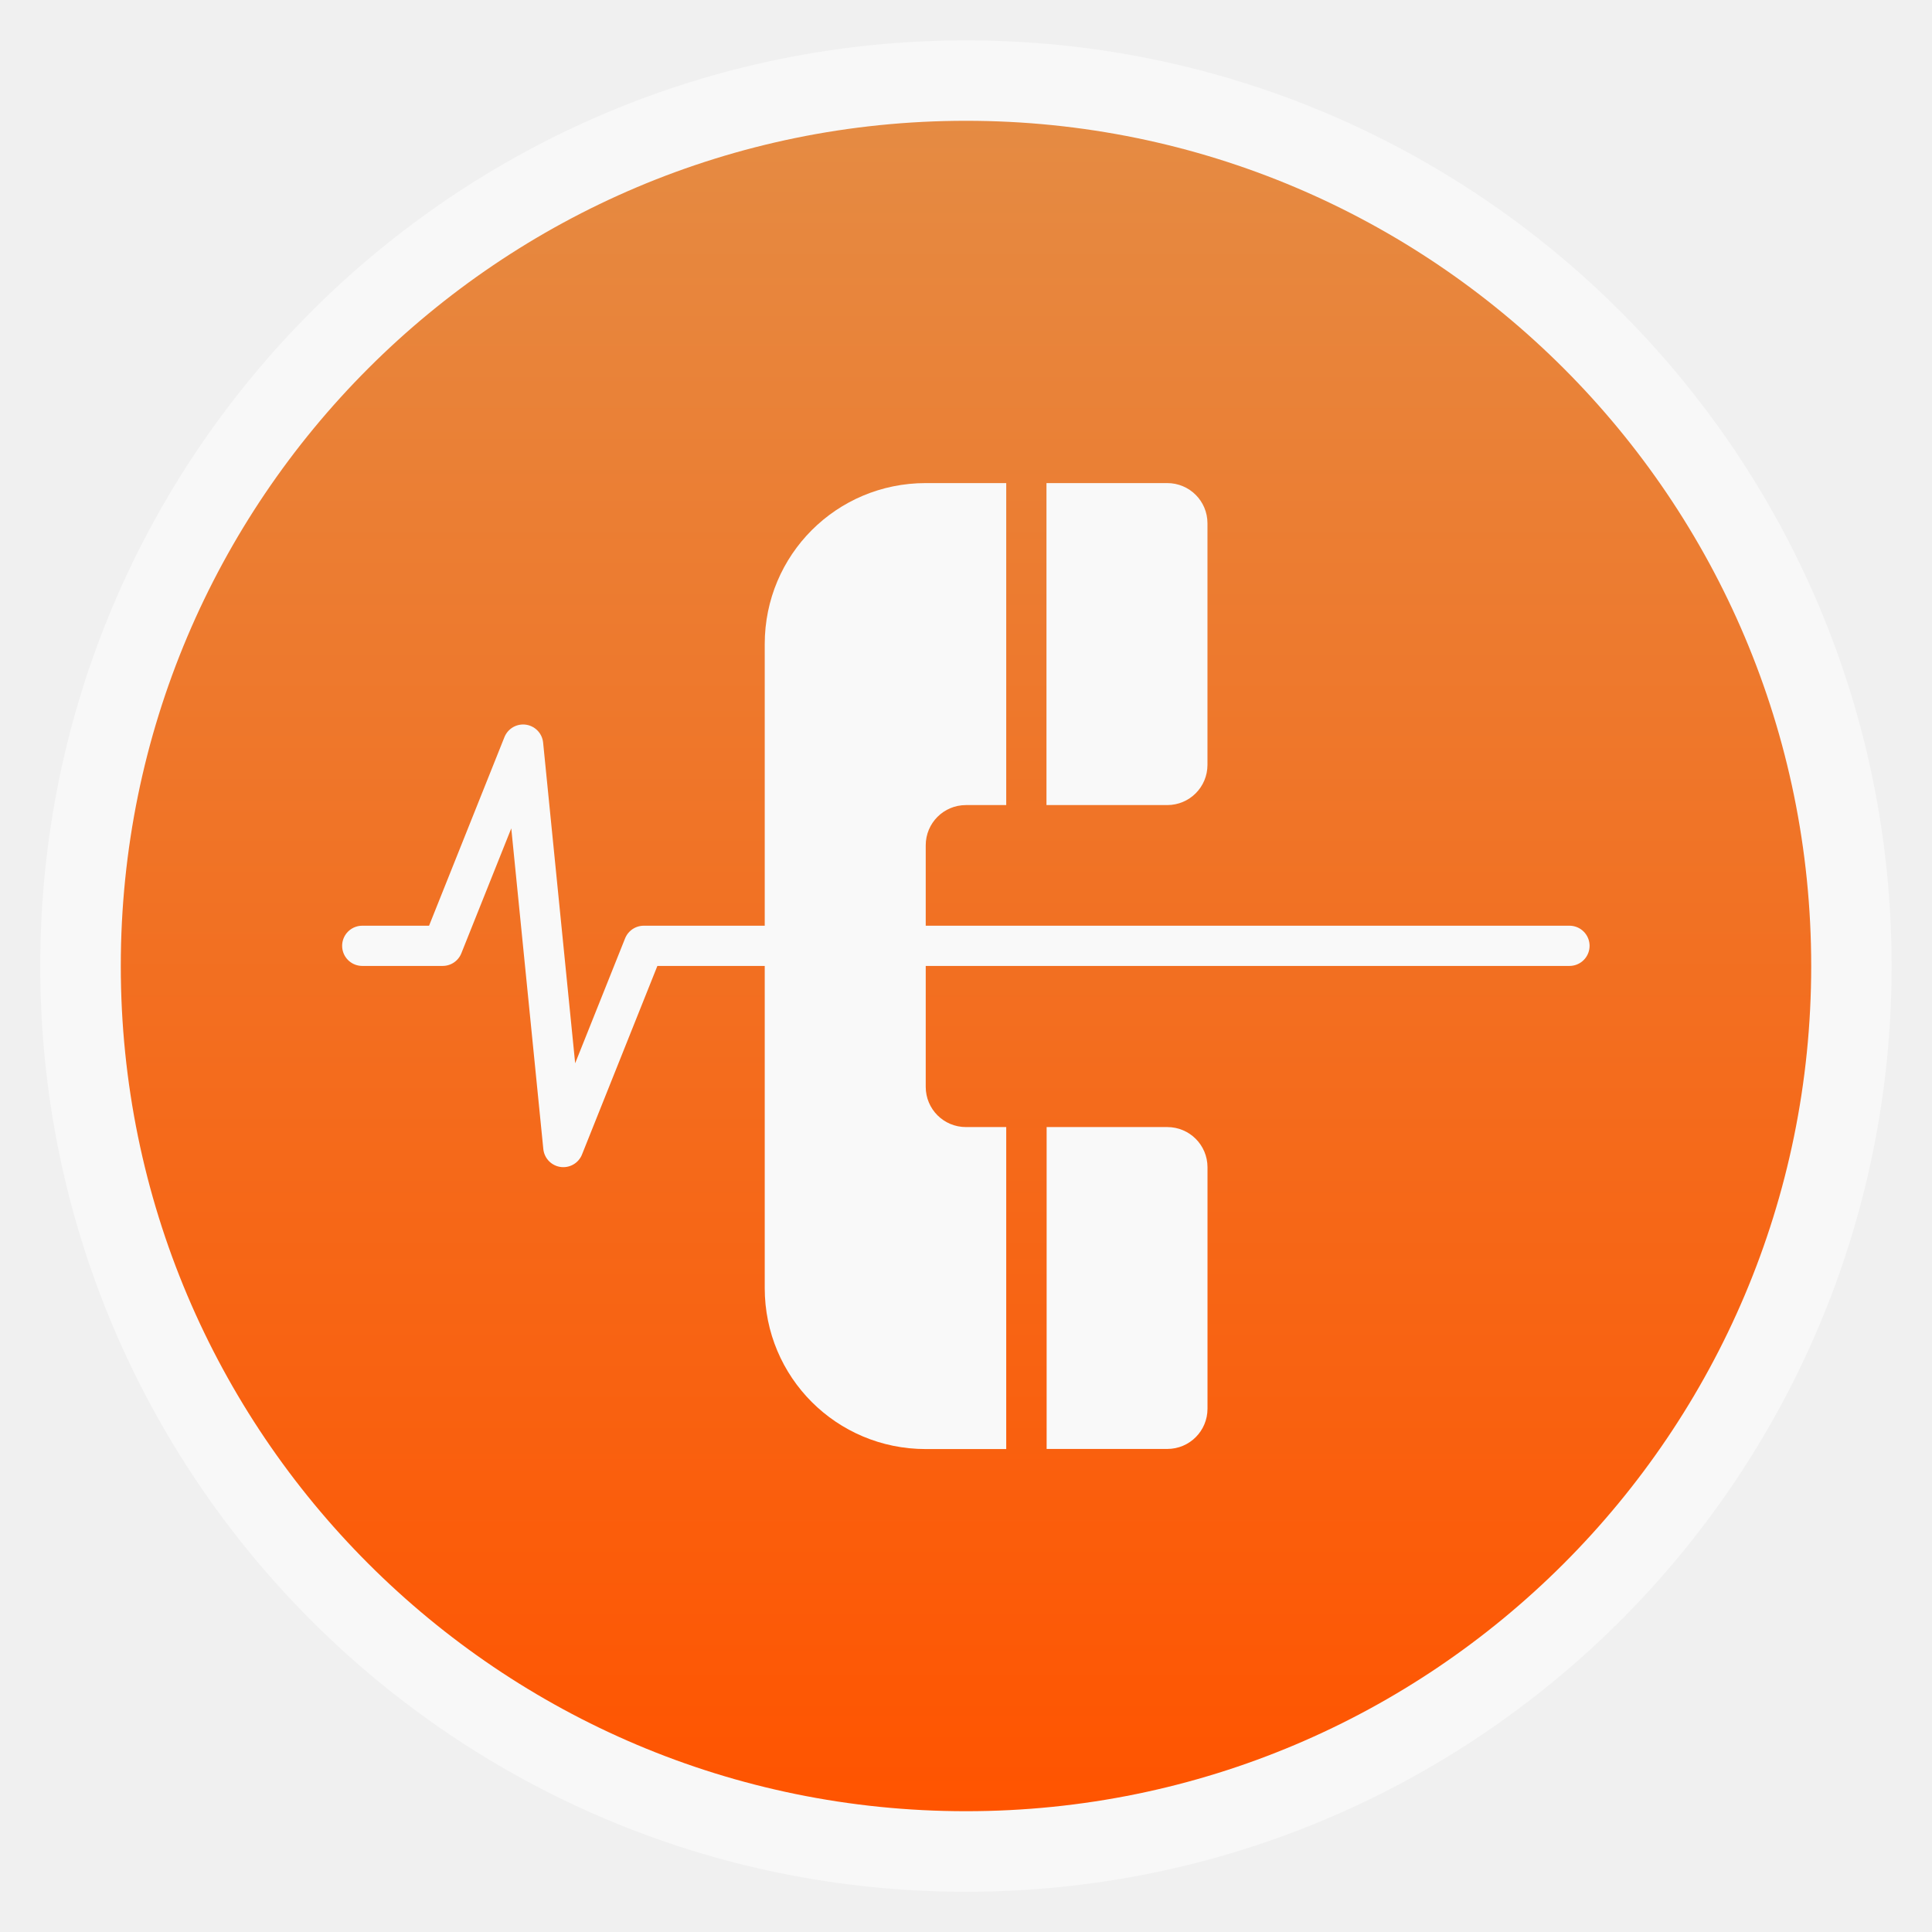
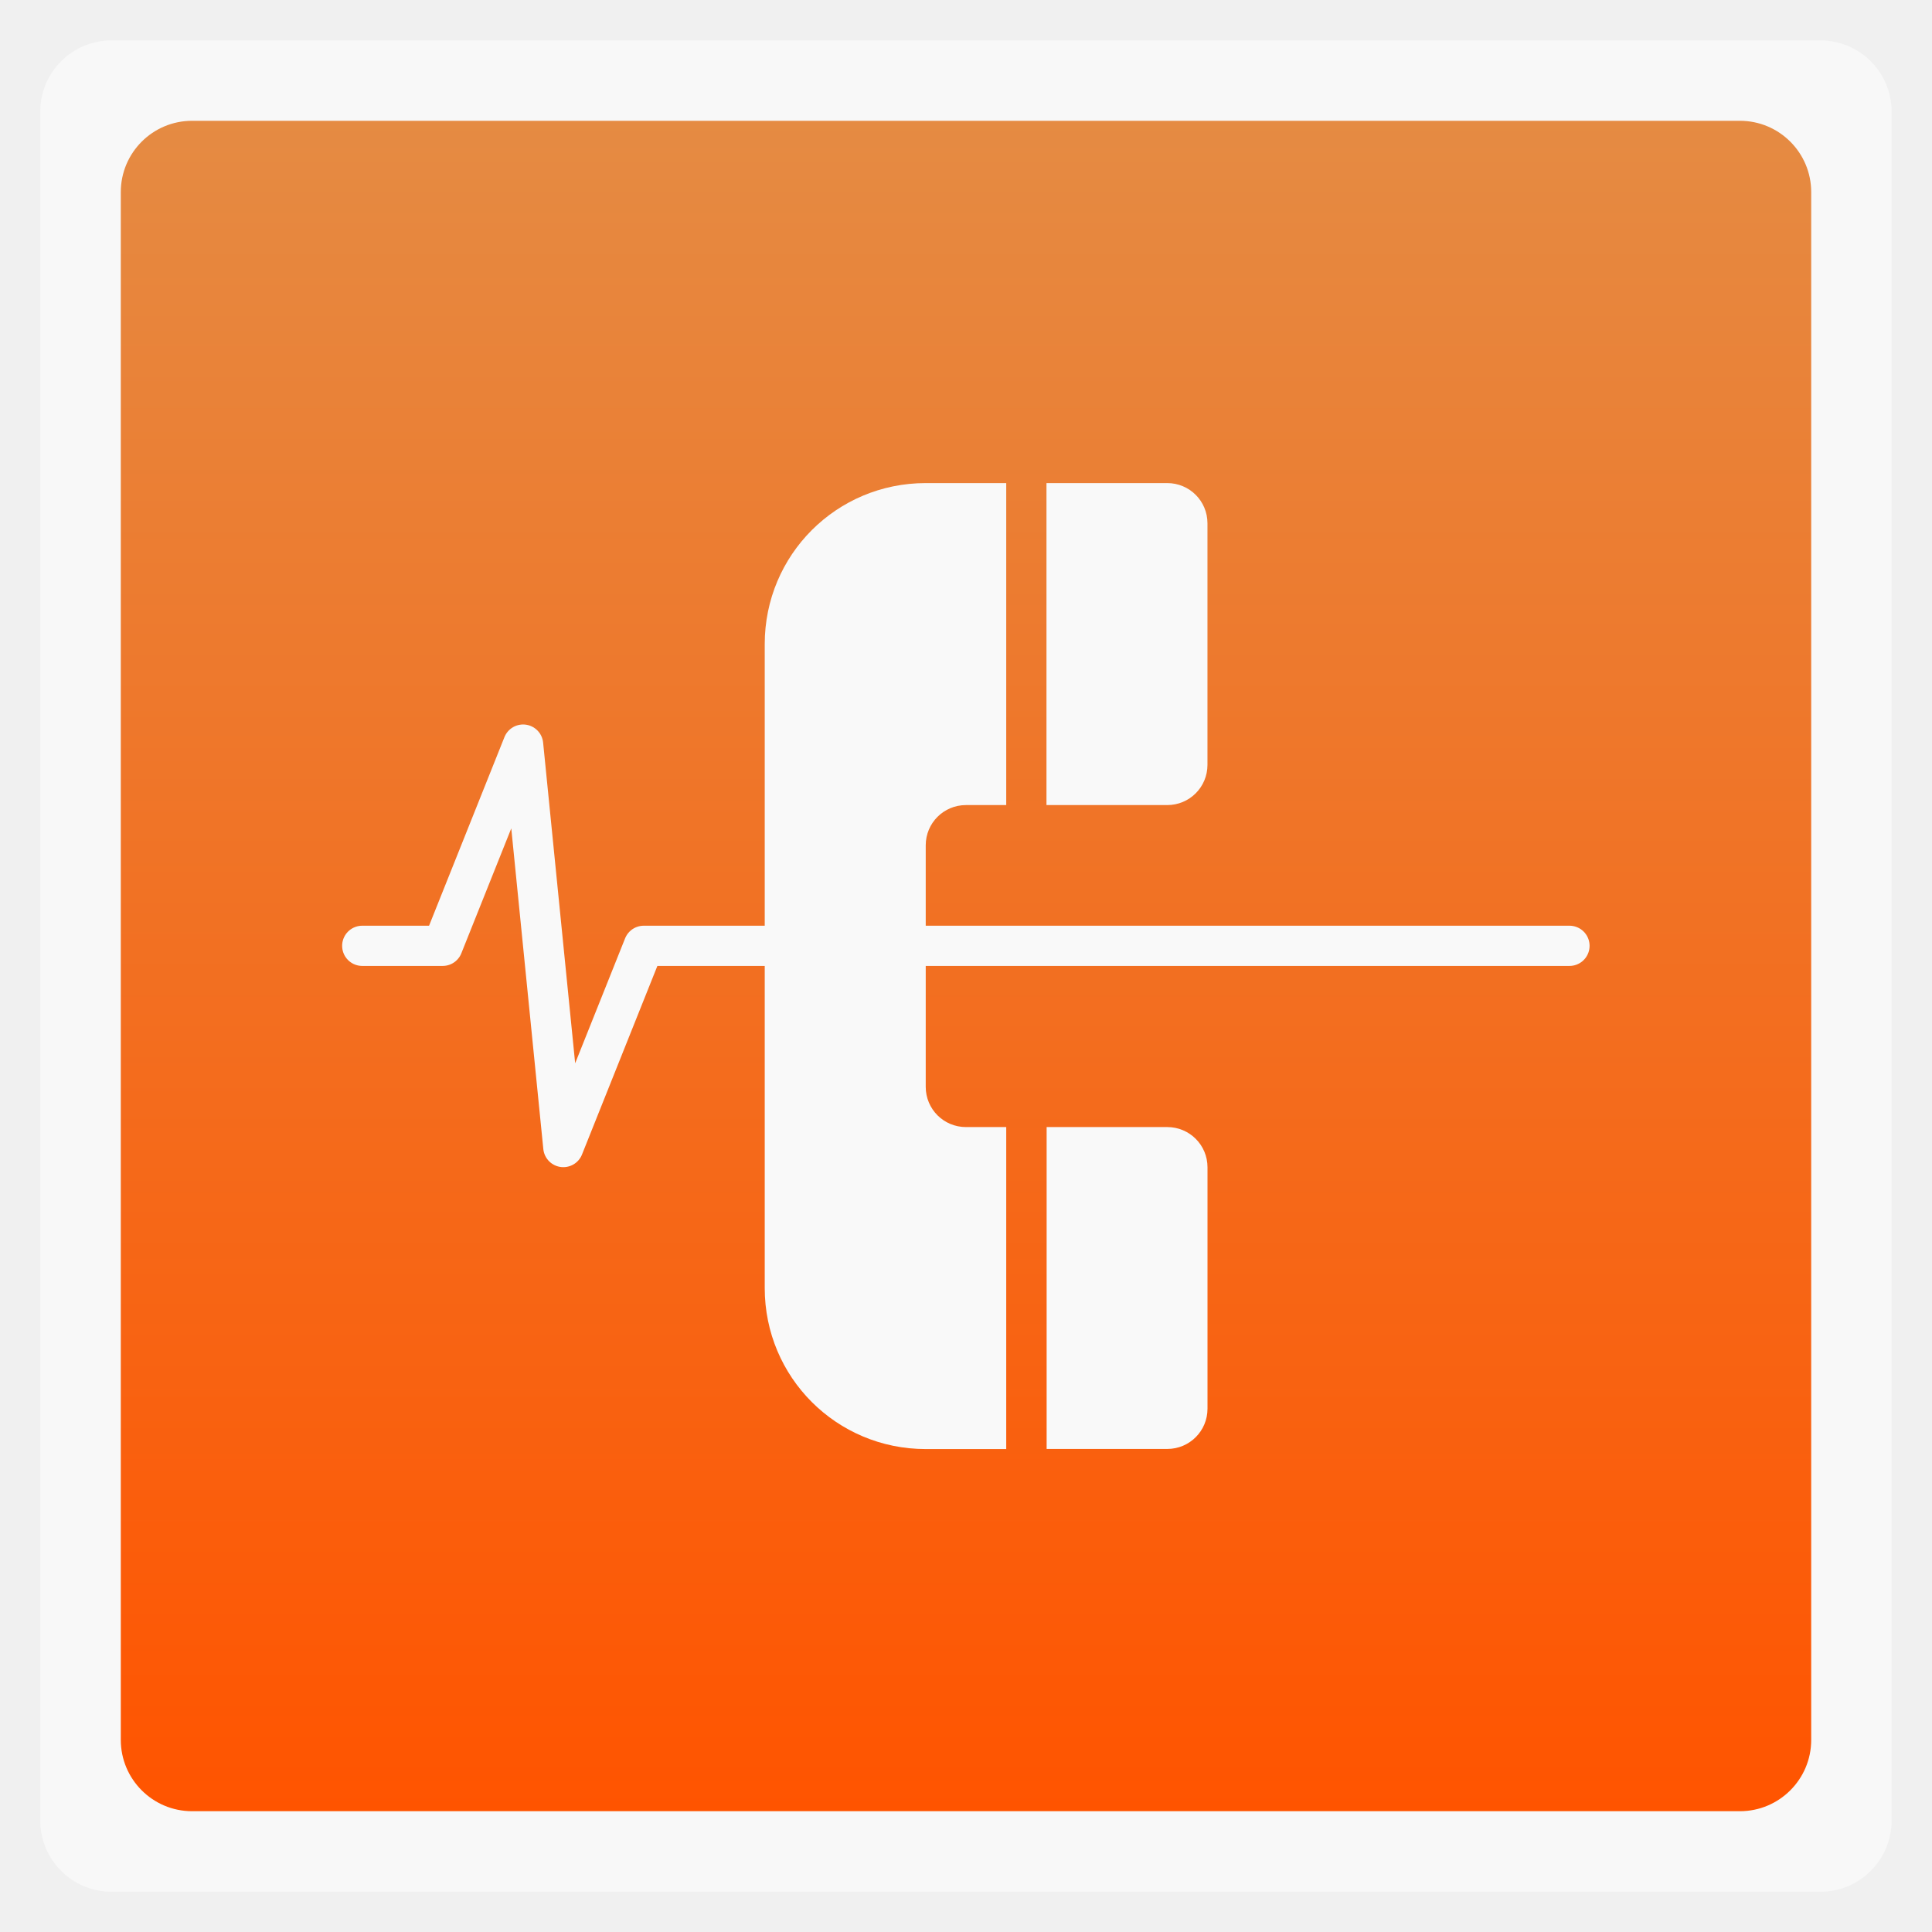
<svg xmlns="http://www.w3.org/2000/svg" xmlns:xlink="http://www.w3.org/1999/xlink" width="48" viewBox="0 0 13.547 13.547" height="48">
  <defs>
    <linearGradient gradientTransform="matrix(1.10525 0 0 1.10525 -134.2787 -295.7618)" xlink:href="#1" id="0" y1="279.1" y2="268.33" gradientUnits="userSpaceOnUse" x2="0" />
    <linearGradient id="1">
      <stop stop-color="#ff5400" />
      <stop offset="1" stop-color="#e58b43" />
    </linearGradient>
  </defs>
  <g fill-rule="evenodd">
-     <rect width="12.982" x="0.282" y="0.283" rx="6.491" height="12.982" opacity="0.5" fill="#fff" />
-     <rect width="11.853" x="0.847" y="0.847" rx="5.926" height="11.853" fill="url(#0)" />
+     <rect width="12.982" x="0.282" y="0.283" rx="0.5" height="12.982" opacity="0.5" fill="#fff" />
+     <rect width="11.853" x="0.847" y="0.847" rx="0.5" height="11.853" fill="url(#0)" />
  </g>
  <g transform="matrix(-1,0,0,1,23.98889,0.2828889)">
    <path transform="scale(0.2822222,0.2822222)" d="m 60,11 0,8 1,0 c 0.554,0 1,0.446 1,1 l 0,6 c 0,0.554 -0.446,1 -1,1 l -1,0 0,8 2,0 c 2.216,0 4,-1.784 4,-4 l 0,-16 c 0,-2.216 -1.784,-4 -4,-4 l -2,0 z" fill="#f9f9f9" />
    <path transform="scale(0.2822222,0.2822222)" d="m 56,11 c -0.554,0 -1,0.446 -1,1 l 0,6 c 0,0.554 0.446,1 1,1 l 1,0 1,0 1,0 0,-1 0,-6 0,-1 -1,0 -1,0 -1,0 z" fill="#f9f9f9" />
    <path d="m 15.804,7.62 c -0.156,0 -0.282,0.126 -0.282,0.282 l 0,1.693 c 0,0.156 0.126,0.282 0.282,0.282 l 0.282,0 0.282,0 0.282,0 0,-0.282 0,-1.693 0,-0.282 -0.282,0 -0.282,0 -0.282,0 z" fill="#f9f9f9" />
  </g>
  <path d="m 2.54,6.632 0.564,0 0.564,-1.411 0.282,2.822 0.564,-1.411 6.491,0" fill="none" stroke="#f9f9f9" stroke-linejoin="round" stroke-linecap="round" stroke-width="0.282" />
</svg>
